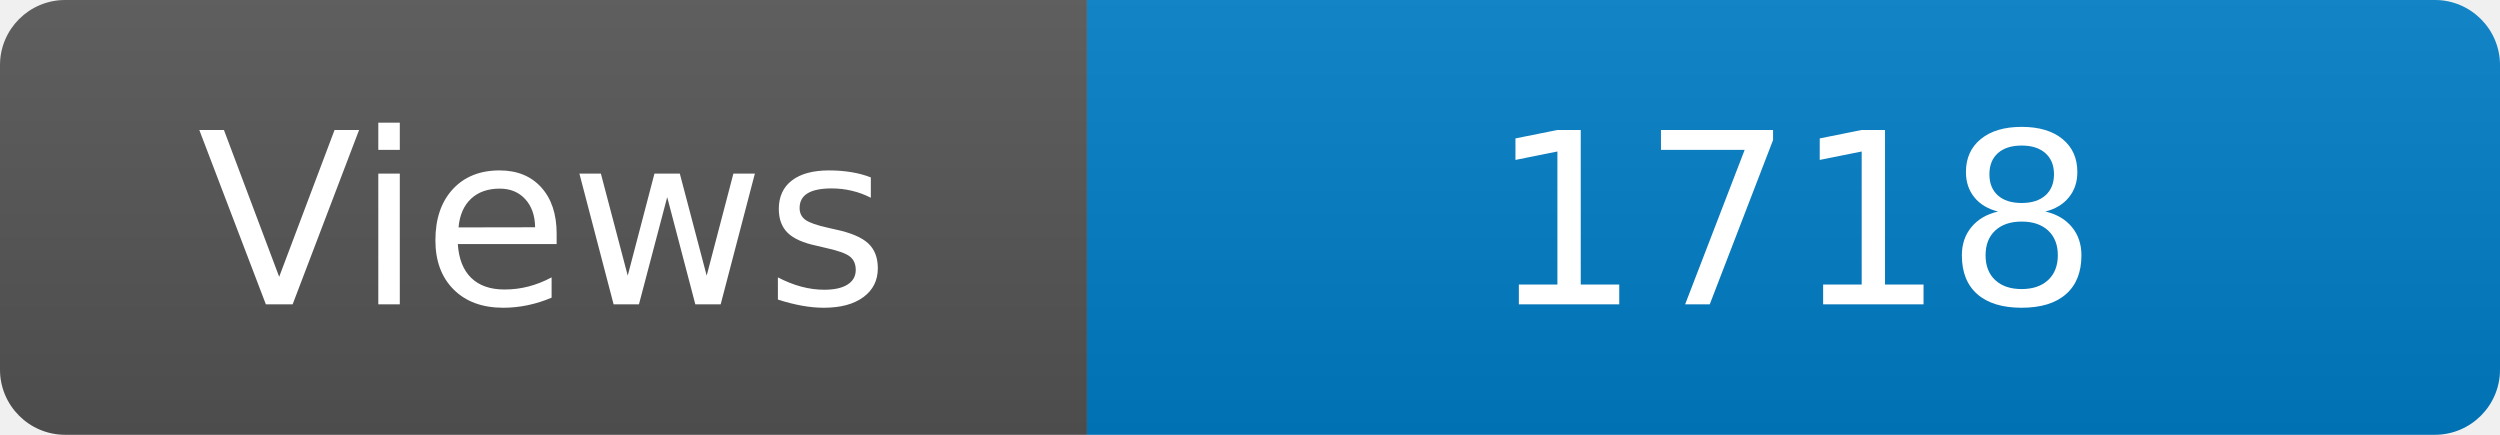
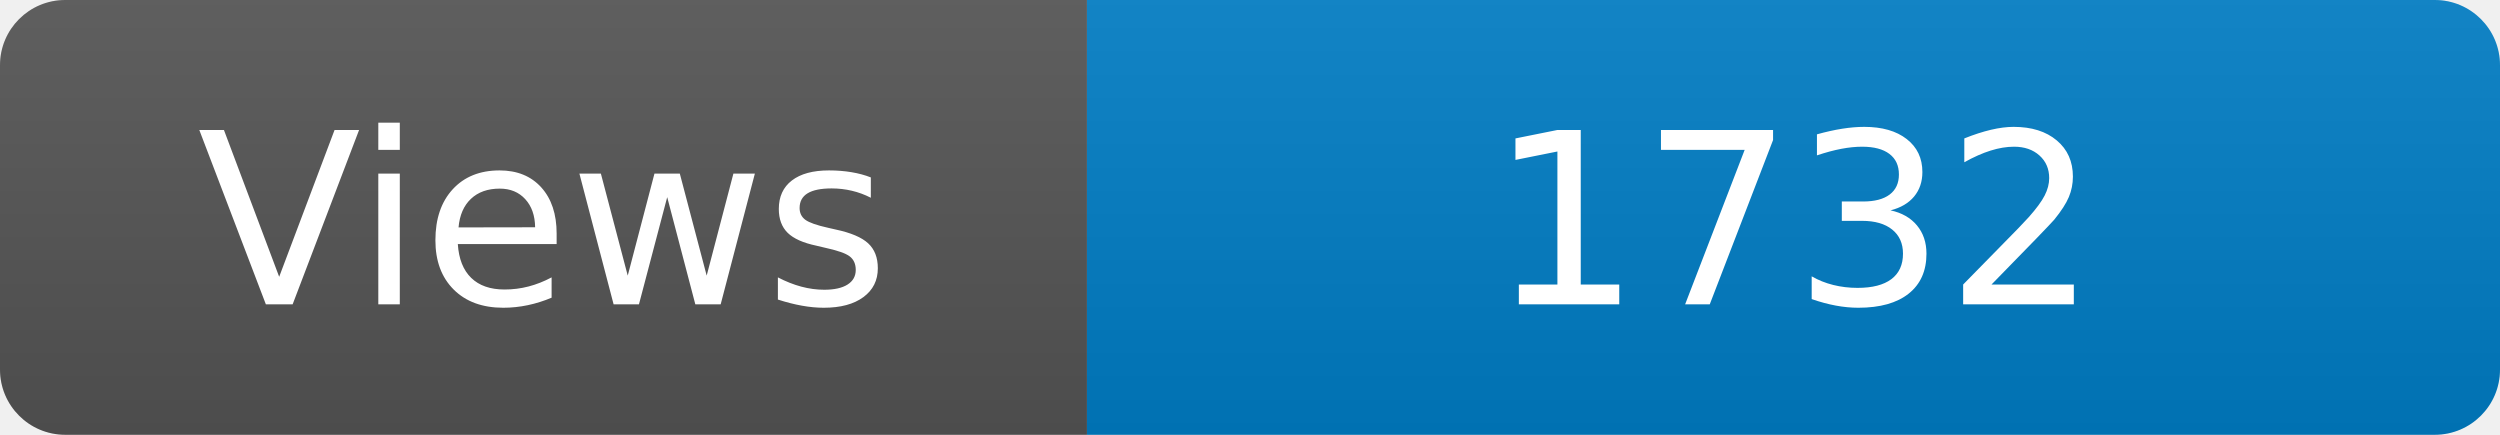
<svg xmlns="http://www.w3.org/2000/svg" width="115" height="20" role="img" aria-label="Maintained?: yes">
  <linearGradient id="s" x2="0" y2="100%">
    <stop offset="0" stop-color="#bbb" stop-opacity=".1" />
    <stop offset="1" stop-opacity=".1" />
  </linearGradient>
  <clipPath id="r">
    <rect width="115" height="20" rx="3" fill="#fff" />
  </clipPath>
  <g clip-path="url(#r)">
    <rect width="50" height="20" fill="#555" />
    <rect x="50" width="160" height="20" fill="#007ec6" />
    <rect width="115" height="20" fill="url(#s)" />
  </g>
  <g fill="#fff" text-anchor="middle" font-family="Verdana,Geneva,DejaVu Sans,sans-serif" font-size="110">
    <text x="250" y="140" transform="scale(.1)" fill="#fff">Views</text>
-     <text x="825" y="140" transform="scale(.1)" fill="#fff">1718</text>
+     <text x="825" y="140" transform="scale(.1)" fill="#fff">1732</text>
  </g>
</svg>
